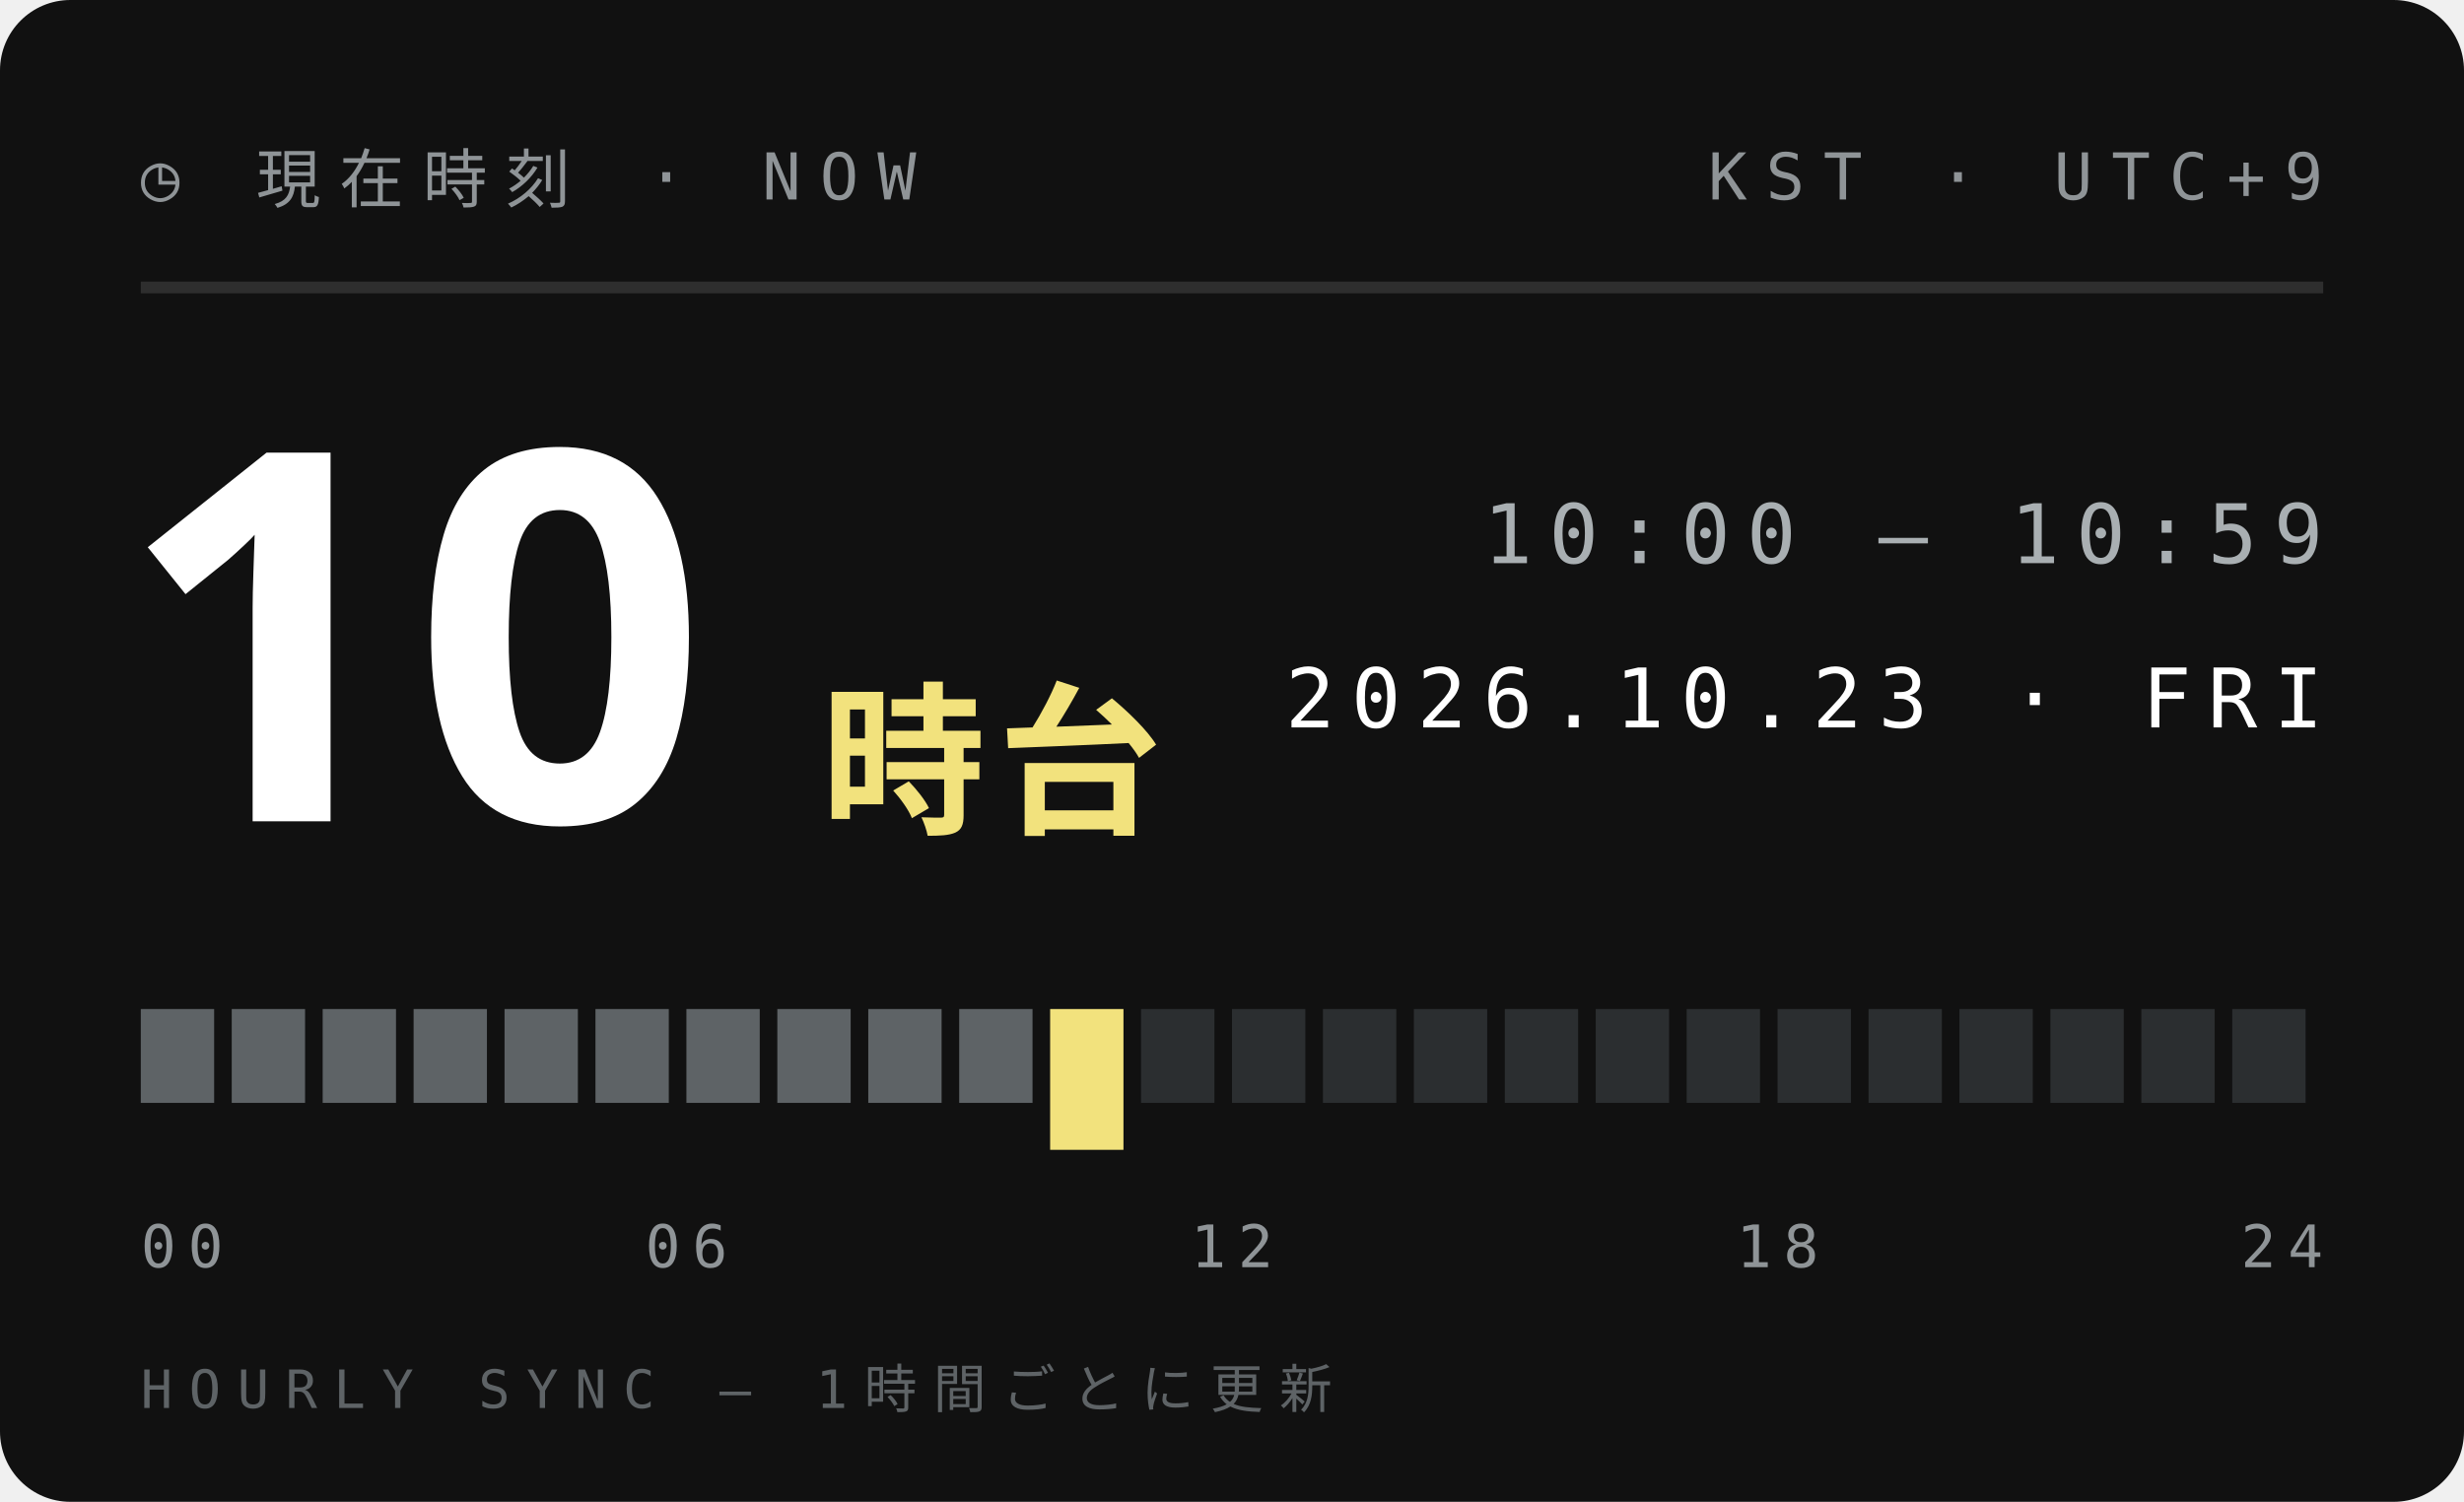
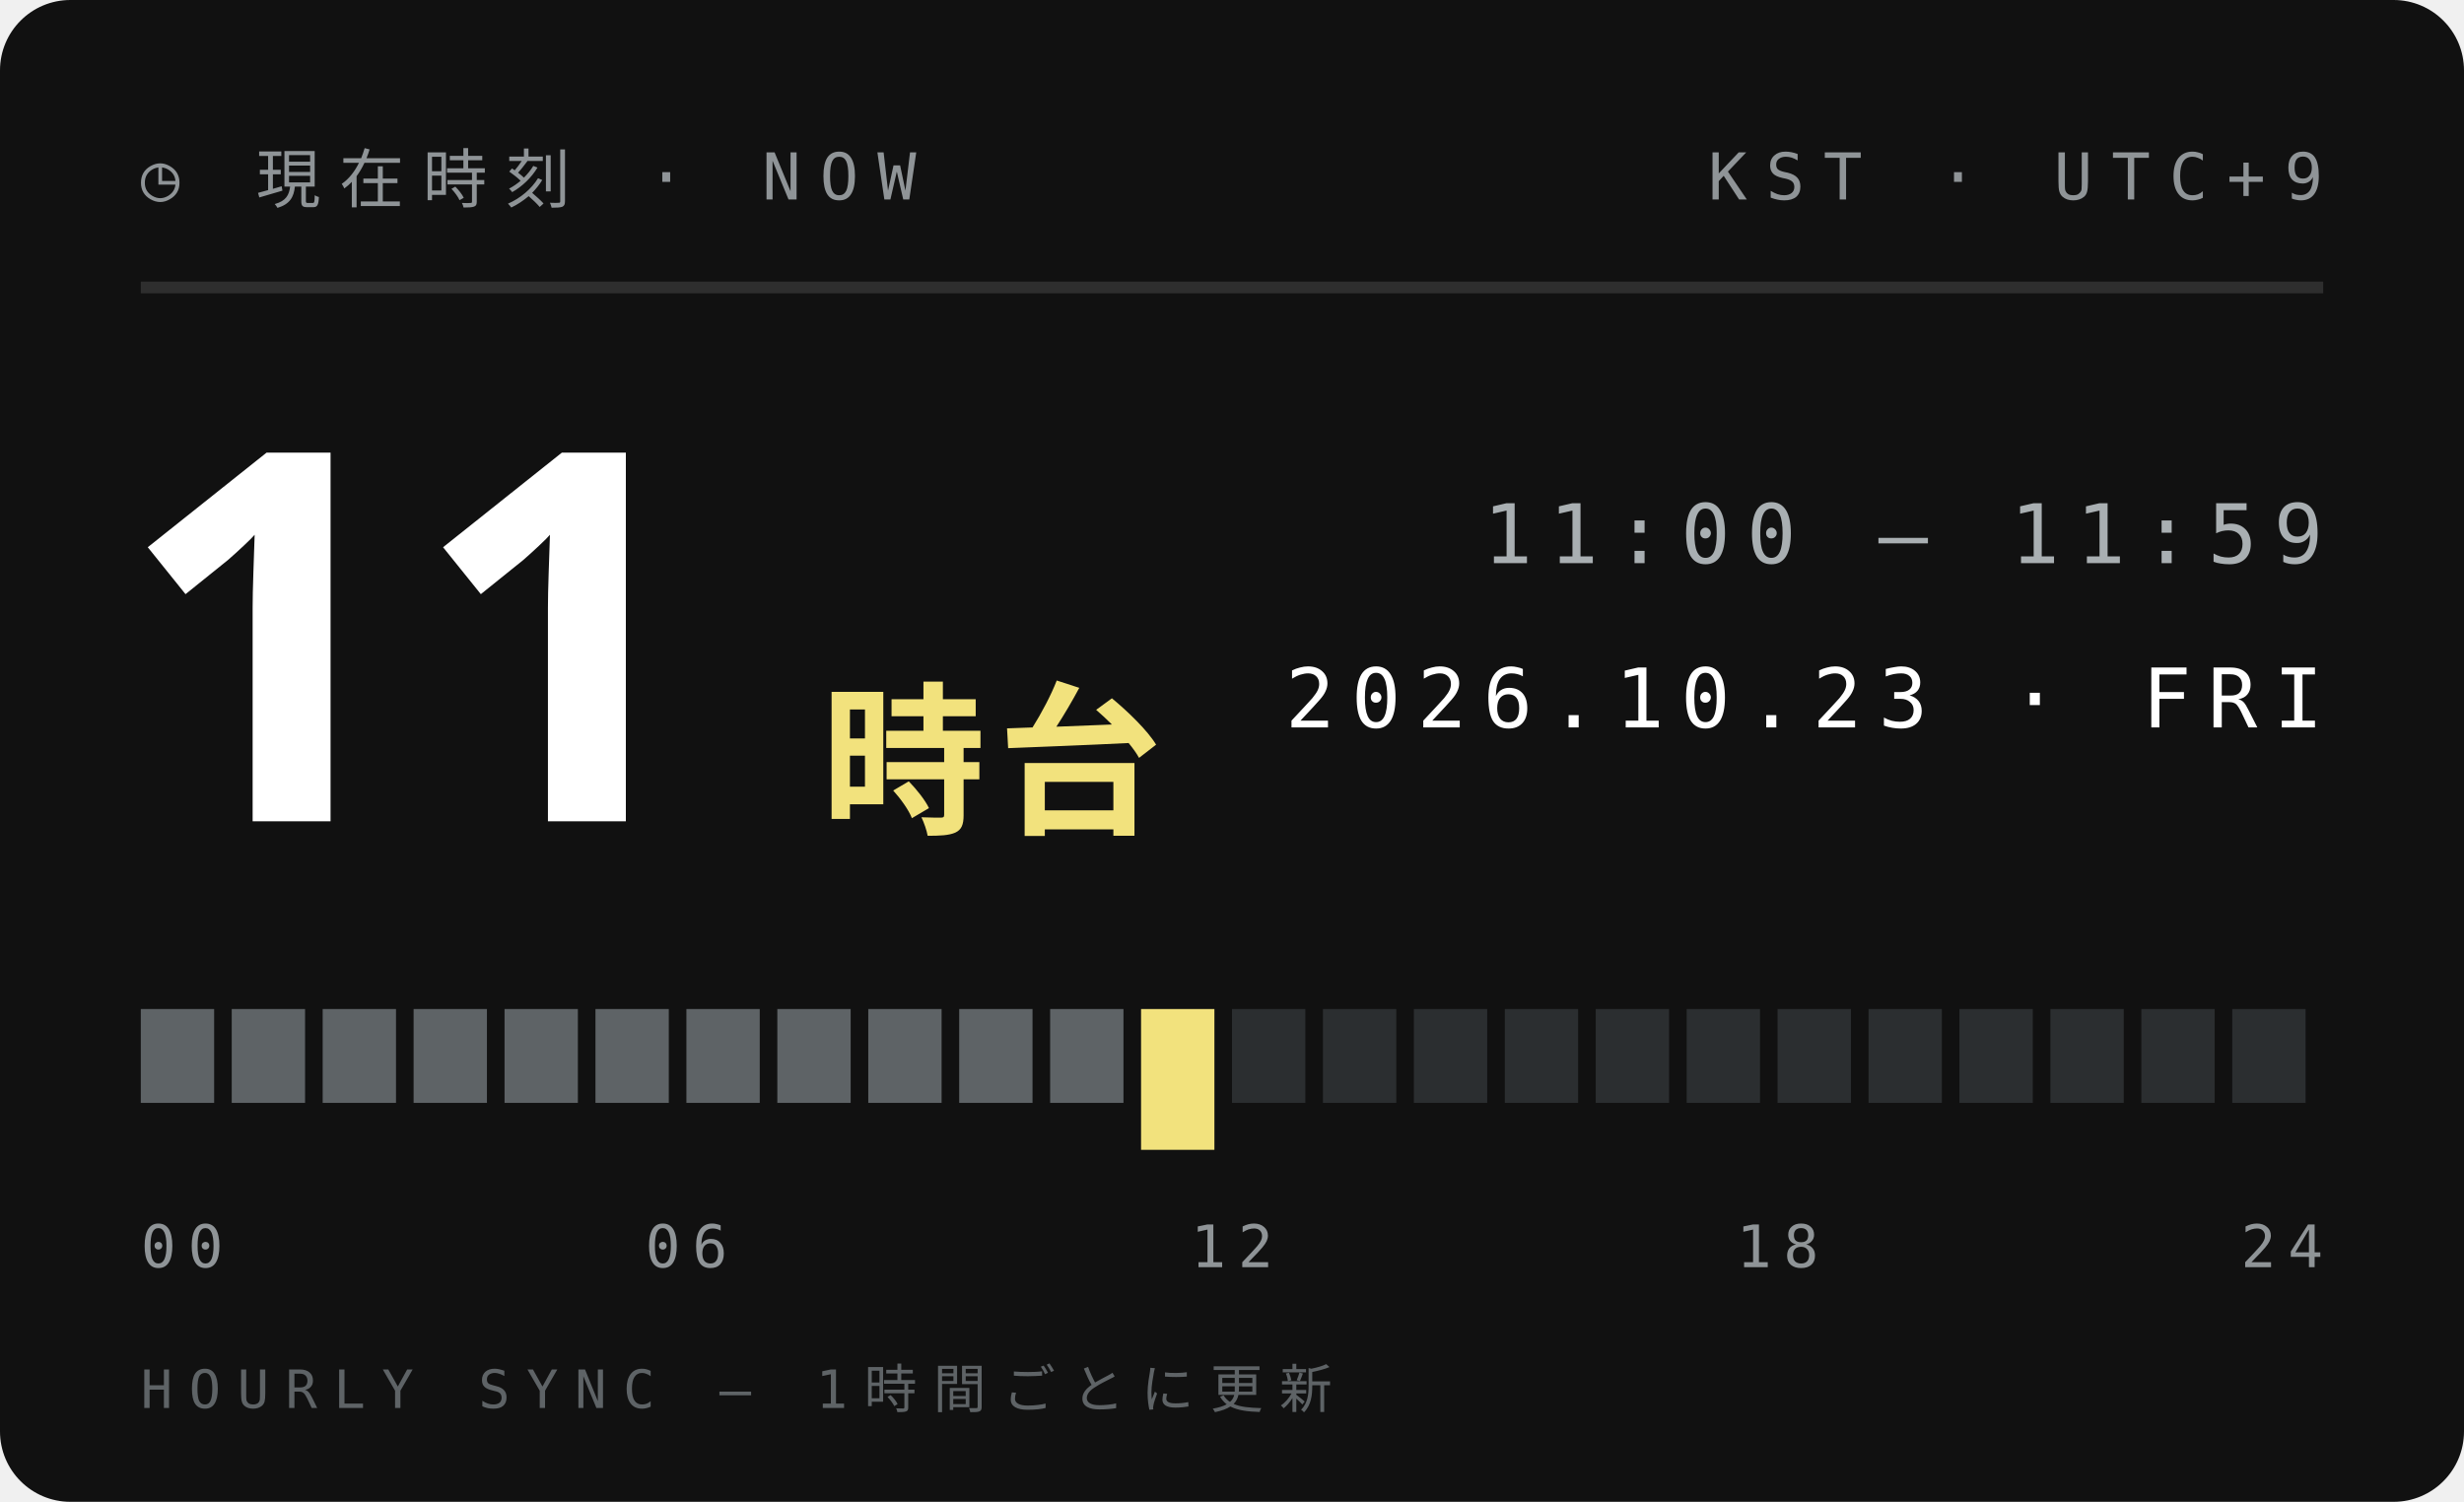
<svg xmlns="http://www.w3.org/2000/svg" width="210" height="128">
  <style>text{font:400 6.5px 'IBM Plex Mono',Menlo,monospace;letter-spacing:1.2px;fill:#5E6366}.s{font-size:5.5px}.v{font-weight:600;font-size:9px;fill:#111;letter-spacing:0}.b{font:900 20px 'Arial Black',sans-serif;fill:#111;letter-spacing:0}.j{font:800 11px 'Hiragino Sans','Noto Sans JP',sans-serif;fill:#111;letter-spacing:2px}</style>
  <rect width="210" height="128" rx="6" fill="#111" />
  <text x="12" y="17" style="font-size:5.5px;letter-spacing:1.6px;fill:#8F9497">◷ 現在時刻 · NOW</text>
  <text x="198" y="17" text-anchor="end" style="font-size:5.5px;letter-spacing:1.6px;fill:#8F9497">KST · UTC+9</text>
  <path d="M12 24.5H198" stroke="#ffffff1f" />
-   <text class="b" x="10" y="70" style="font-size:44px;fill:#fff">10</text>
+   <text class="b" x="10" y="70" style="font-size:44px;fill:#fff">11</text>
  <text class="j" x="70" y="70" style="font-size:14px;letter-spacing:1px;fill:#F2E27D">時台</text>
-   <text x="198" y="48" text-anchor="end" style="font-size:7px;letter-spacing:1.4px;fill:#A9AFB2">10:00 — 10:59</text>
+   <text x="198" y="48" text-anchor="end" style="font-size:7px;letter-spacing:1.4px;fill:#A9AFB2">11:00 — 11:59</text>
  <text x="198" y="62" text-anchor="end" style="font-size:7px;letter-spacing:1.4px;fill:#fff">2026.10.23 · FRI</text>
  <rect x="12.00" y="86" width="6.25" height="8" fill="#5E6366" />
  <rect x="19.75" y="86" width="6.25" height="8" fill="#5E6366" />
  <rect x="27.50" y="86" width="6.25" height="8" fill="#5E6366" />
  <rect x="35.25" y="86" width="6.25" height="8" fill="#5E6366" />
  <rect x="43.00" y="86" width="6.25" height="8" fill="#5E6366" />
  <rect x="50.75" y="86" width="6.25" height="8" fill="#5E6366" />
  <rect x="58.50" y="86" width="6.25" height="8" fill="#5E6366" />
  <rect x="66.25" y="86" width="6.25" height="8" fill="#5E6366" />
  <rect x="74.00" y="86" width="6.25" height="8" fill="#5E6366" />
  <rect x="81.75" y="86" width="6.25" height="8" fill="#5E6366" />
-   <rect x="89.50" y="86" width="6.25" height="12" fill="#F2E27D" />
-   <rect x="97.25" y="86" width="6.25" height="8" fill="#2B2E30" />
+   <rect x="89.50" y="86" width="6.25" height="8" fill="#5E6366" />
+   <rect x="97.25" y="86" width="6.25" height="12" fill="#F2E27D" />
  <rect x="105.00" y="86" width="6.25" height="8" fill="#2B2E30" />
  <rect x="112.75" y="86" width="6.25" height="8" fill="#2B2E30" />
  <rect x="120.50" y="86" width="6.25" height="8" fill="#2B2E30" />
  <rect x="128.25" y="86" width="6.25" height="8" fill="#2B2E30" />
  <rect x="136.00" y="86" width="6.25" height="8" fill="#2B2E30" />
  <rect x="143.75" y="86" width="6.25" height="8" fill="#2B2E30" />
  <rect x="151.50" y="86" width="6.25" height="8" fill="#2B2E30" />
  <rect x="159.25" y="86" width="6.25" height="8" fill="#2B2E30" />
  <rect x="167.00" y="86" width="6.25" height="8" fill="#2B2E30" />
  <rect x="174.75" y="86" width="6.25" height="8" fill="#2B2E30" />
  <rect x="182.50" y="86" width="6.25" height="8" fill="#2B2E30" />
  <rect x="190.25" y="86" width="6.25" height="8" fill="#2B2E30" />
  <text x="12.0" y="108" text-anchor="start" style="font-size:5px;letter-spacing:1px;fill:#8F9497">00</text>
  <text x="58.5" y="108" text-anchor="middle" style="font-size:5px;letter-spacing:1px;fill:#8F9497">06</text>
  <text x="105.0" y="108" text-anchor="middle" style="font-size:5px;letter-spacing:1px;fill:#8F9497">12</text>
  <text x="151.5" y="108" text-anchor="middle" style="font-size:5px;letter-spacing:1px;fill:#8F9497">18</text>
  <text x="198.0" y="108" text-anchor="end" style="font-size:5px;letter-spacing:1px;fill:#8F9497">24</text>
  <text x="12" y="120" style="font-size:4.5px;letter-spacing:1.4px;fill:#5E6366">HOURLY SYNC — 1時間ごとに更新</text>
</svg>
